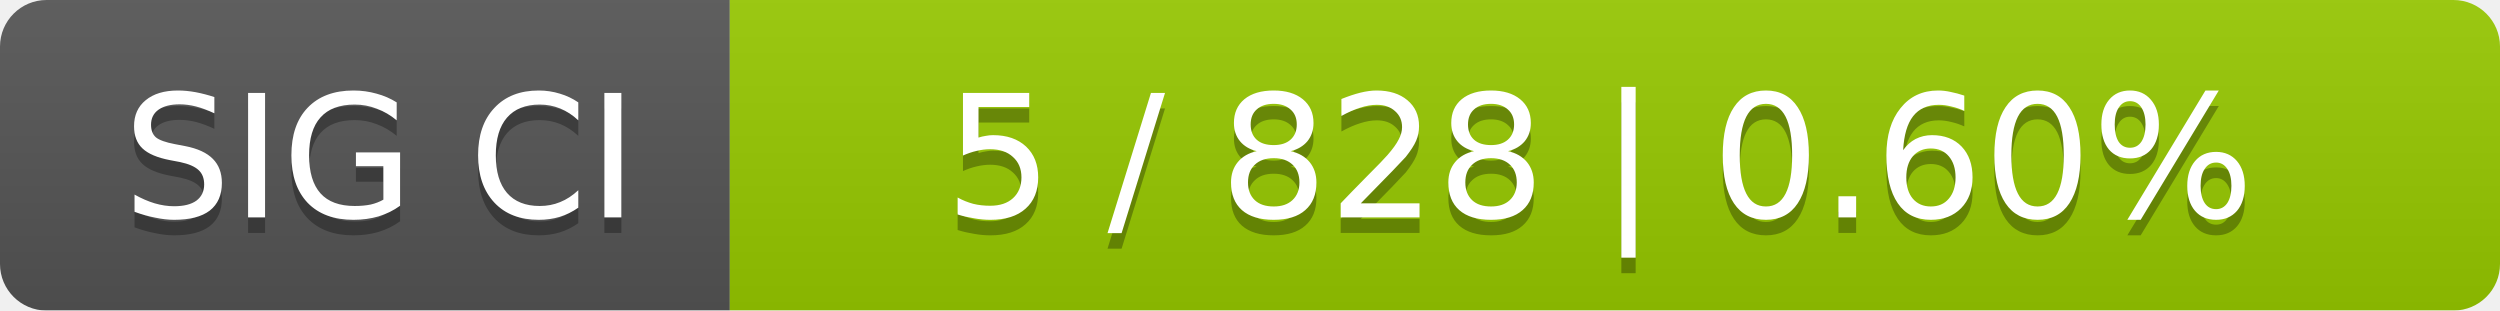
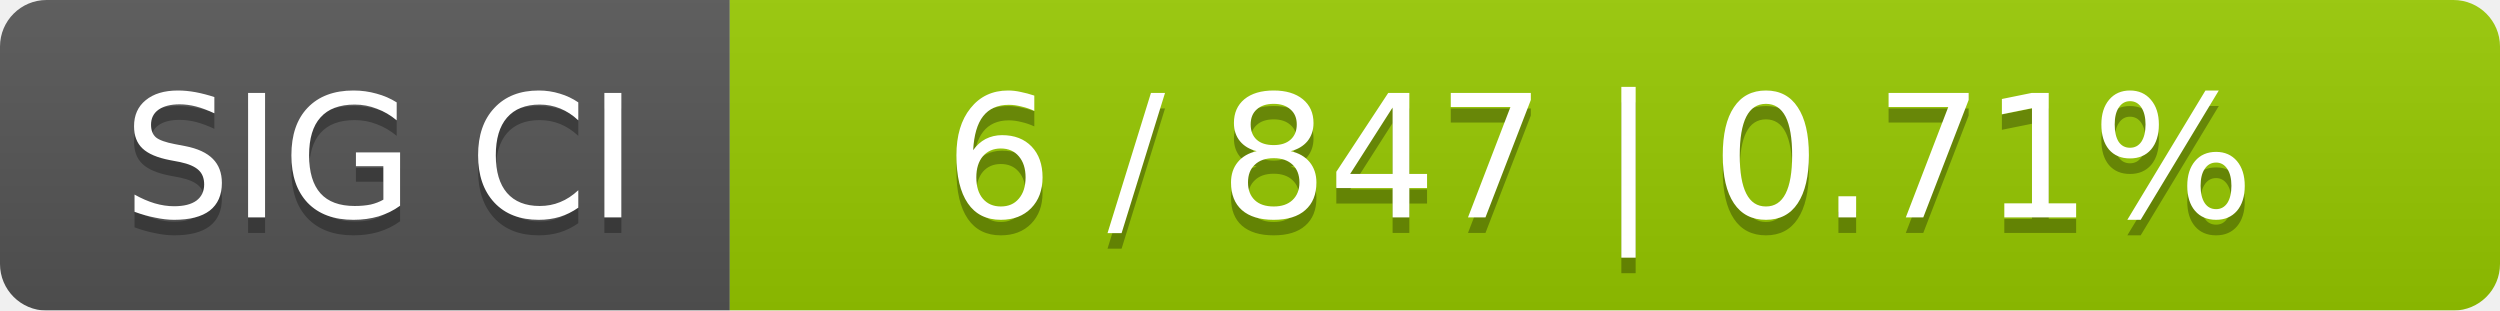
<svg xmlns="http://www.w3.org/2000/svg" width="161" height="20">
  <linearGradient id="smooth" x2="0" y2="100%">
    <stop offset="0" stop-color="#bbb" stop-opacity=".1" />
    <stop offset="1" stop-opacity=".1" />
  </linearGradient>
  <mask id="round">
    <rect width="161" height="20" rx="3" fill="#fff" />
  </mask>
  <g mask="url(#round)">
    <rect width="47" height="20" fill="#555" />
    <rect x="47" width="114" height="20" fill="#97ca00" />
    <rect width="161" height="20" fill="url(#smooth)" />
  </g>
  <g fill="#fff" text-anchor="middle" font-family="DejaVu Sans,Verdana,Geneva,sans-serif" font-size="11">
    <text x="24.5" y="15" fill="#010101" fill-opacity=".3">SIG CI</text>
    <text x="24.5" y="14">SIG CI</text>
-     <text x="103" y="15" fill="#010101" fill-opacity=".3">5 / 828    |    0.60%</text>
-     <text x="103" y="14">5 / 828    |    0.60%</text>
+     <text x="103" y="15" fill="#010101" fill-opacity=".3">6 / 847    |    0.71%</text>
+     <text x="103" y="14">6 / 847    |    0.71%</text>
  </g>
</svg>
